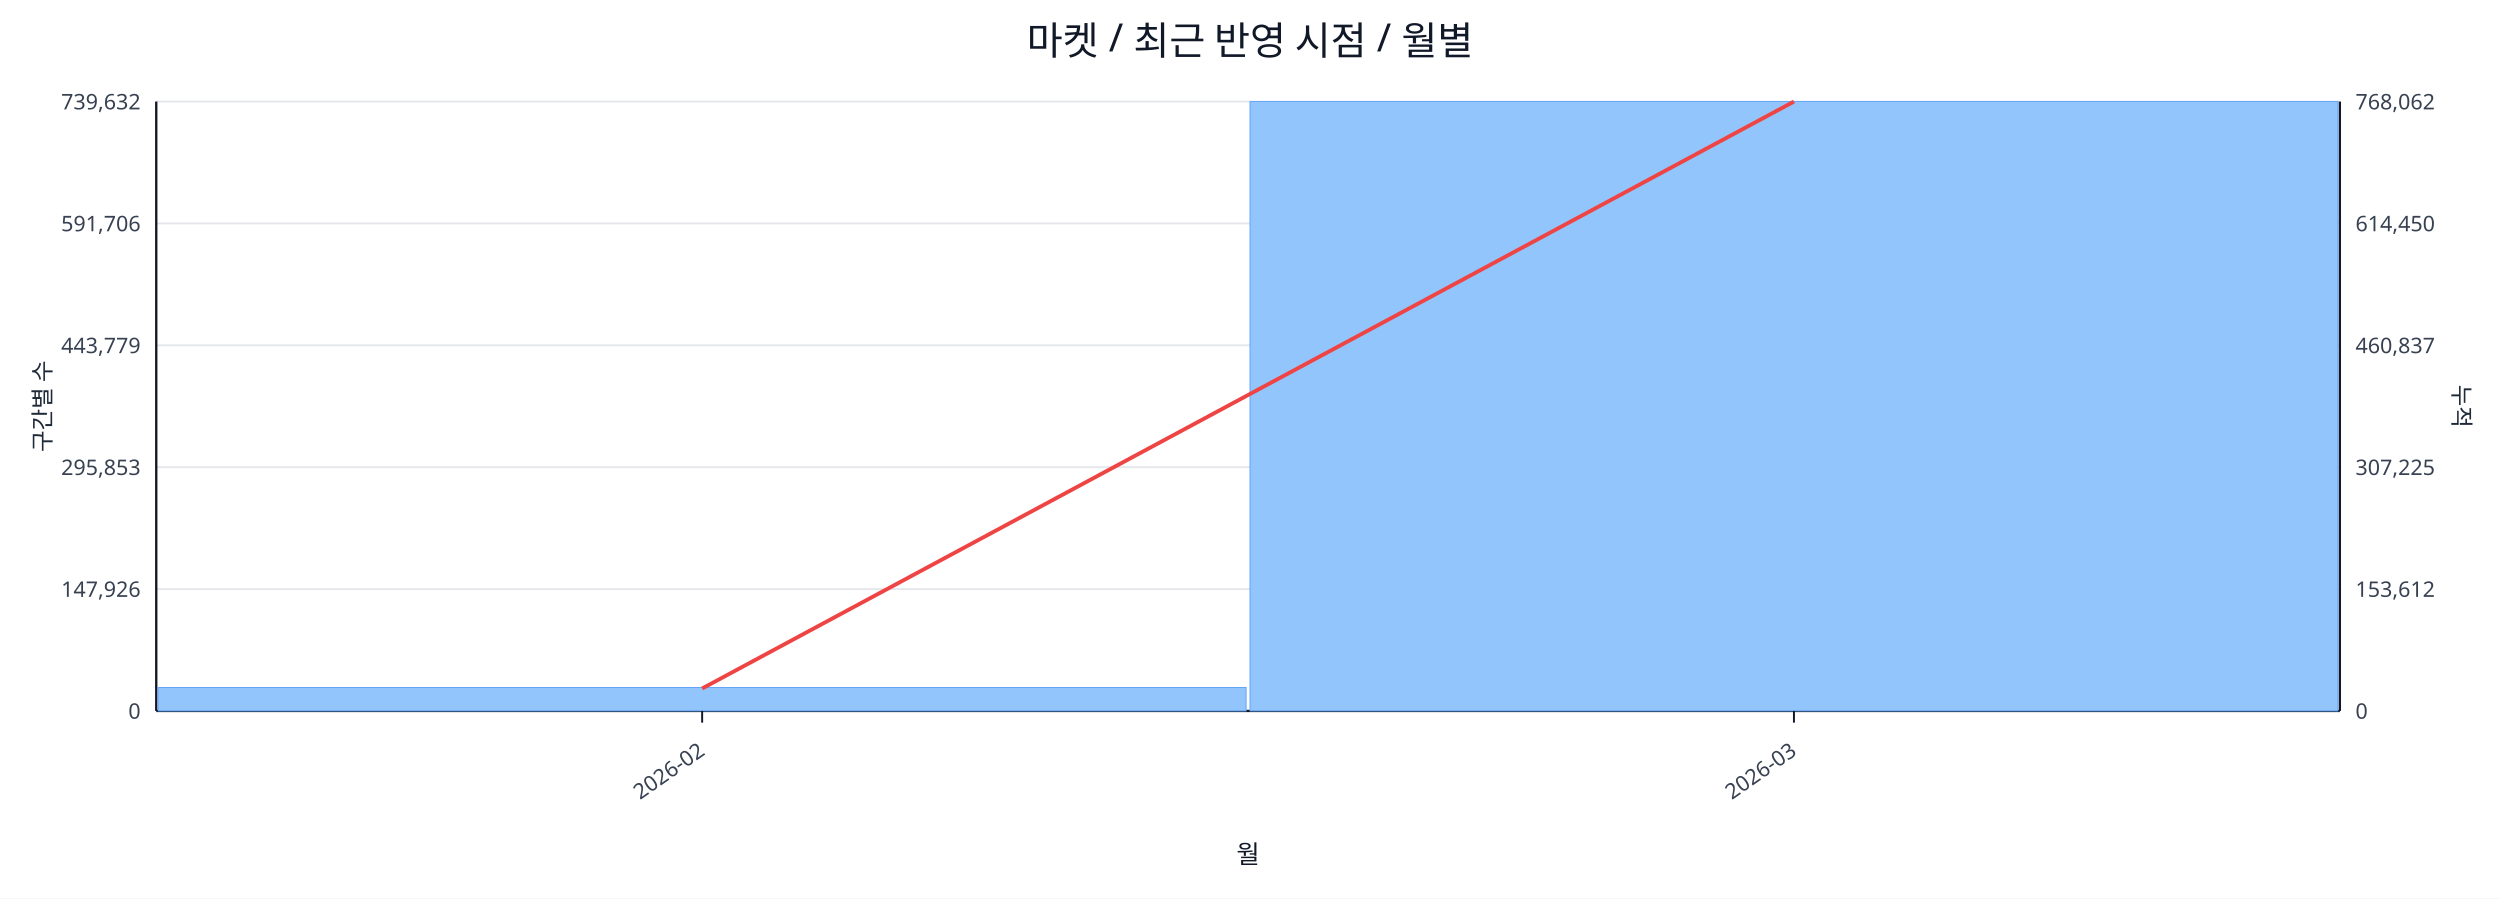
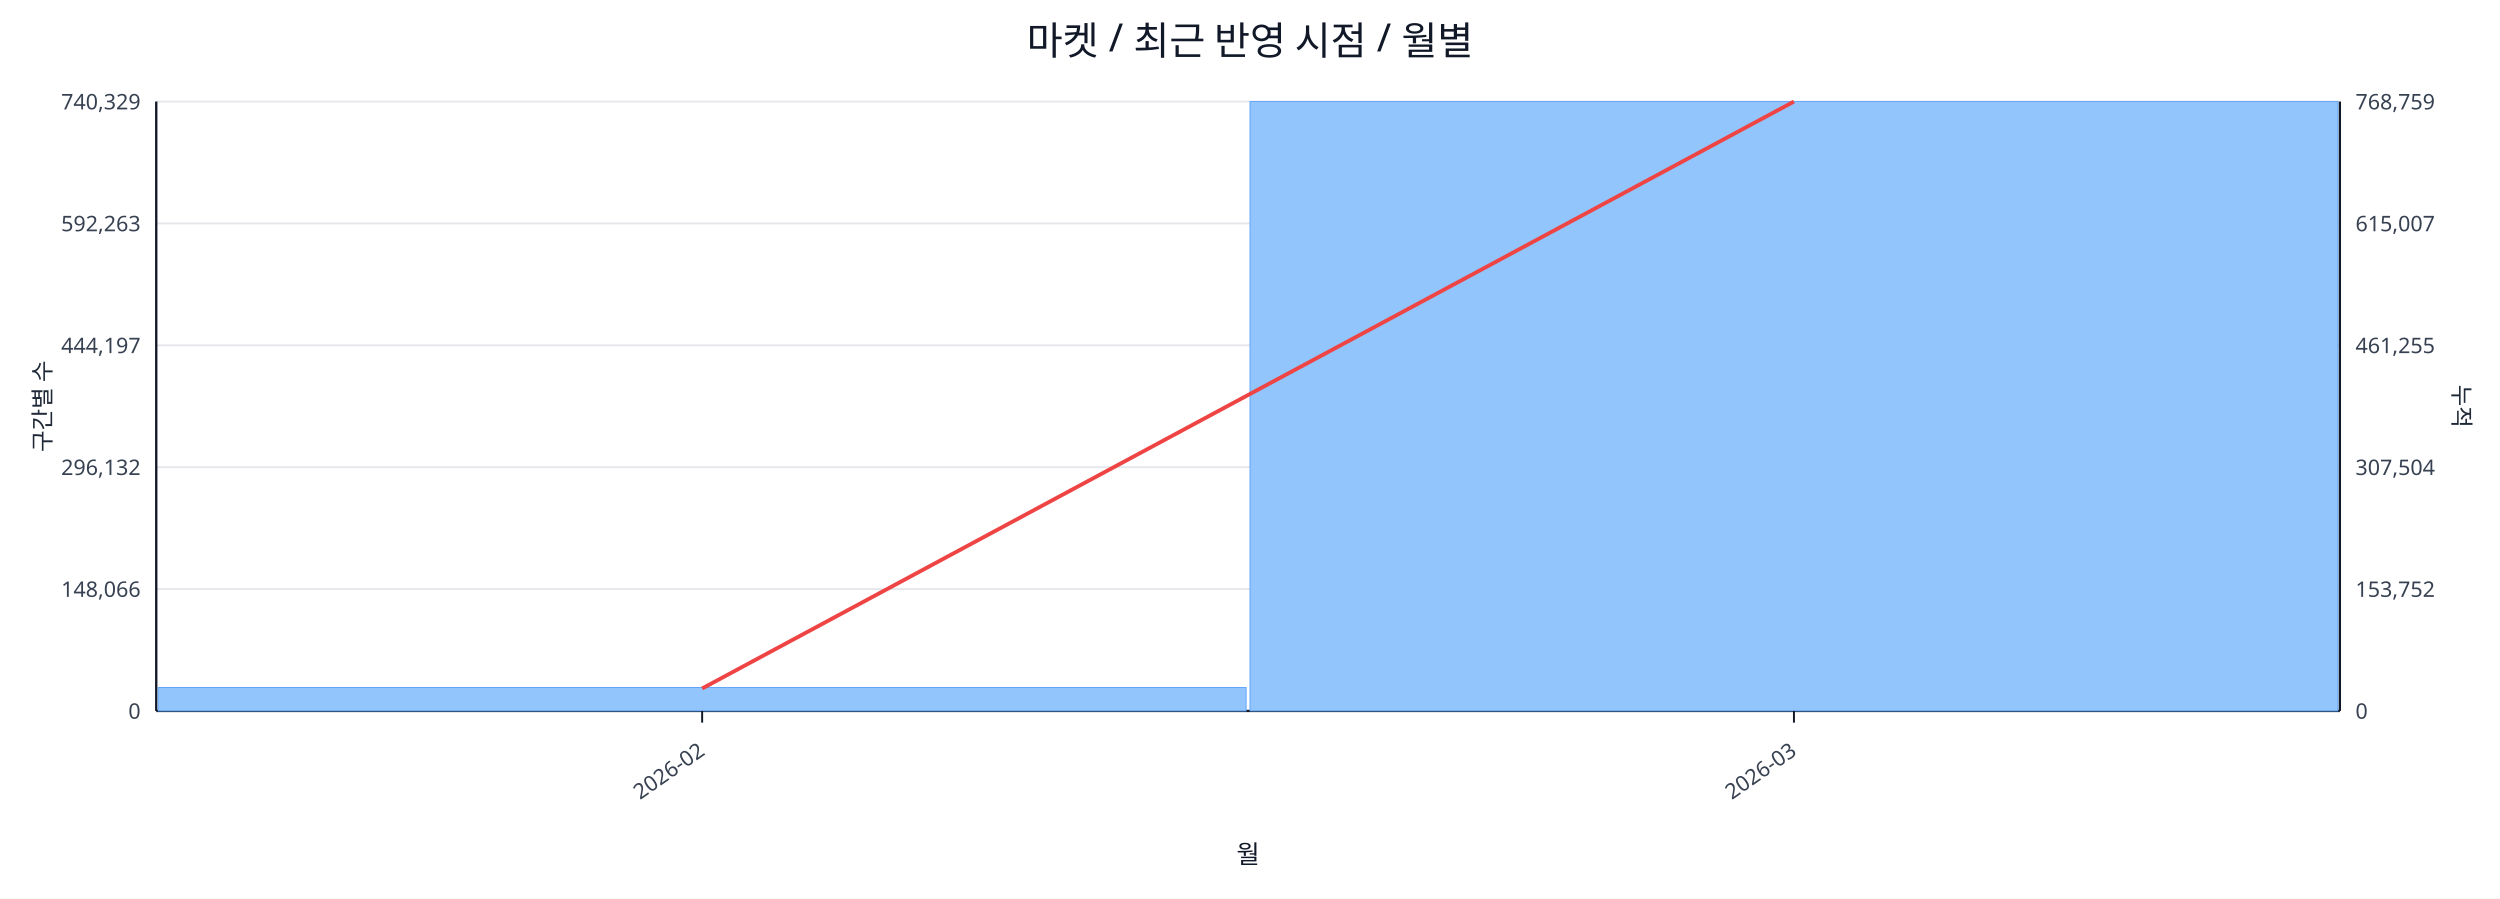
<svg xmlns="http://www.w3.org/2000/svg" width="1280" height="460" viewBox="0 0 1280 460">
  <rect x="0" y="0" width="100%" height="100%" fill="#ffffff" />
  <text x="640.0" y="28" font-size="20" text-anchor="middle" font-family="sans-serif" fill="#111827">마켓 / 최근 반영 시점 / 월별</text>
  <line x1="80.0" y1="52.0" x2="1198.0" y2="52.0" stroke="#e5e7eb" stroke-width="1" />
-   <text x="72.0" y="56.0" font-size="11" text-anchor="end" font-family="sans-serif" fill="#374151">739,632</text>
-   <text x="1206.0" y="56.0" font-size="11" text-anchor="start" font-family="sans-serif" fill="#374151">768,062</text>
+   <text x="72.0" y="56.0" font-size="11" text-anchor="end" font-family="sans-serif" fill="#374151">740,329</text>
+   <text x="1206.0" y="56.0" font-size="11" text-anchor="start" font-family="sans-serif" fill="#374151">768,759</text>
  <line x1="80.0" y1="114.4" x2="1198.0" y2="114.4" stroke="#e5e7eb" stroke-width="1" />
-   <text x="72.0" y="118.4" font-size="11" text-anchor="end" font-family="sans-serif" fill="#374151">591,706</text>
-   <text x="1206.0" y="118.4" font-size="11" text-anchor="start" font-family="sans-serif" fill="#374151">614,450</text>
+   <text x="72.0" y="118.4" font-size="11" text-anchor="end" font-family="sans-serif" fill="#374151">592,263</text>
+   <text x="1206.0" y="118.4" font-size="11" text-anchor="start" font-family="sans-serif" fill="#374151">615,007</text>
  <line x1="80.0" y1="176.8" x2="1198.0" y2="176.8" stroke="#e5e7eb" stroke-width="1" />
-   <text x="72.0" y="180.8" font-size="11" text-anchor="end" font-family="sans-serif" fill="#374151">443,779</text>
-   <text x="1206.0" y="180.8" font-size="11" text-anchor="start" font-family="sans-serif" fill="#374151">460,837</text>
+   <text x="72.0" y="180.8" font-size="11" text-anchor="end" font-family="sans-serif" fill="#374151">444,197</text>
+   <text x="1206.0" y="180.8" font-size="11" text-anchor="start" font-family="sans-serif" fill="#374151">461,255</text>
  <line x1="80.0" y1="239.2" x2="1198.0" y2="239.2" stroke="#e5e7eb" stroke-width="1" />
-   <text x="72.0" y="243.2" font-size="11" text-anchor="end" font-family="sans-serif" fill="#374151">295,853</text>
-   <text x="1206.0" y="243.2" font-size="11" text-anchor="start" font-family="sans-serif" fill="#374151">307,225</text>
+   <text x="72.0" y="243.2" font-size="11" text-anchor="end" font-family="sans-serif" fill="#374151">296,132</text>
+   <text x="1206.0" y="243.2" font-size="11" text-anchor="start" font-family="sans-serif" fill="#374151">307,504</text>
  <line x1="80.0" y1="301.6" x2="1198.0" y2="301.6" stroke="#e5e7eb" stroke-width="1" />
-   <text x="72.0" y="305.6" font-size="11" text-anchor="end" font-family="sans-serif" fill="#374151">147,926</text>
-   <text x="1206.0" y="305.6" font-size="11" text-anchor="start" font-family="sans-serif" fill="#374151">153,612</text>
+   <text x="72.0" y="305.6" font-size="11" text-anchor="end" font-family="sans-serif" fill="#374151">148,066</text>
+   <text x="1206.0" y="305.6" font-size="11" text-anchor="start" font-family="sans-serif" fill="#374151">153,752</text>
  <line x1="80.0" y1="364.0" x2="1198.0" y2="364.0" stroke="#e5e7eb" stroke-width="1" />
  <text x="72.0" y="368.0" font-size="11" text-anchor="end" font-family="sans-serif" fill="#374151">0</text>
  <text x="1206.0" y="368.0" font-size="11" text-anchor="start" font-family="sans-serif" fill="#374151">0</text>
  <line x1="80.0" y1="364.0" x2="1198.0" y2="364.0" stroke="#111827" stroke-width="1.2" />
  <line x1="80.0" y1="52.0" x2="80.0" y2="364.0" stroke="#111827" stroke-width="1.2" />
  <line x1="1198.0" y1="52.0" x2="1198.0" y2="364.0" stroke="#111827" stroke-width="1.2" />
  <rect x="81.0" y="352.0" width="557.0" height="12.0" fill="#93c5fd" stroke="#60a5fa" stroke-width="0.5" />
  <rect x="640.0" y="52.0" width="557.0" height="312.0" fill="#93c5fd" stroke="#60a5fa" stroke-width="0.5" />
  <polyline fill="none" stroke="#ef4444" stroke-width="2" points="359.5,352.5 918.5,52.0" />
  <line x1="359.5" y1="364.0" x2="359.5" y2="370.0" stroke="#111827" stroke-width="1" />
  <text x="361.5" y="386.0" font-size="11" text-anchor="end" transform="rotate(-35 361.5 386.0)" font-family="sans-serif" fill="#374151">2026-02</text>
  <line x1="918.5" y1="364.0" x2="918.5" y2="370.0" stroke="#111827" stroke-width="1" />
  <text x="920.5" y="386.0" font-size="11" text-anchor="end" transform="rotate(-35 920.5 386.0)" font-family="sans-serif" fill="#374151">2026-03</text>
  <text x="26" y="208.0" font-size="12" transform="rotate(-90 26 208.0)" text-anchor="middle" font-family="sans-serif" fill="#1f2937">구간별 수</text>
  <text x="1256.0" y="208.0" font-size="12" transform="rotate(90 1256.0 208.0)" text-anchor="middle" font-family="sans-serif" fill="#1f2937">누적</text>
  <text x="639.0" y="442.0" font-size="13" text-anchor="middle" font-family="sans-serif" fill="#111827">월</text>
</svg>
